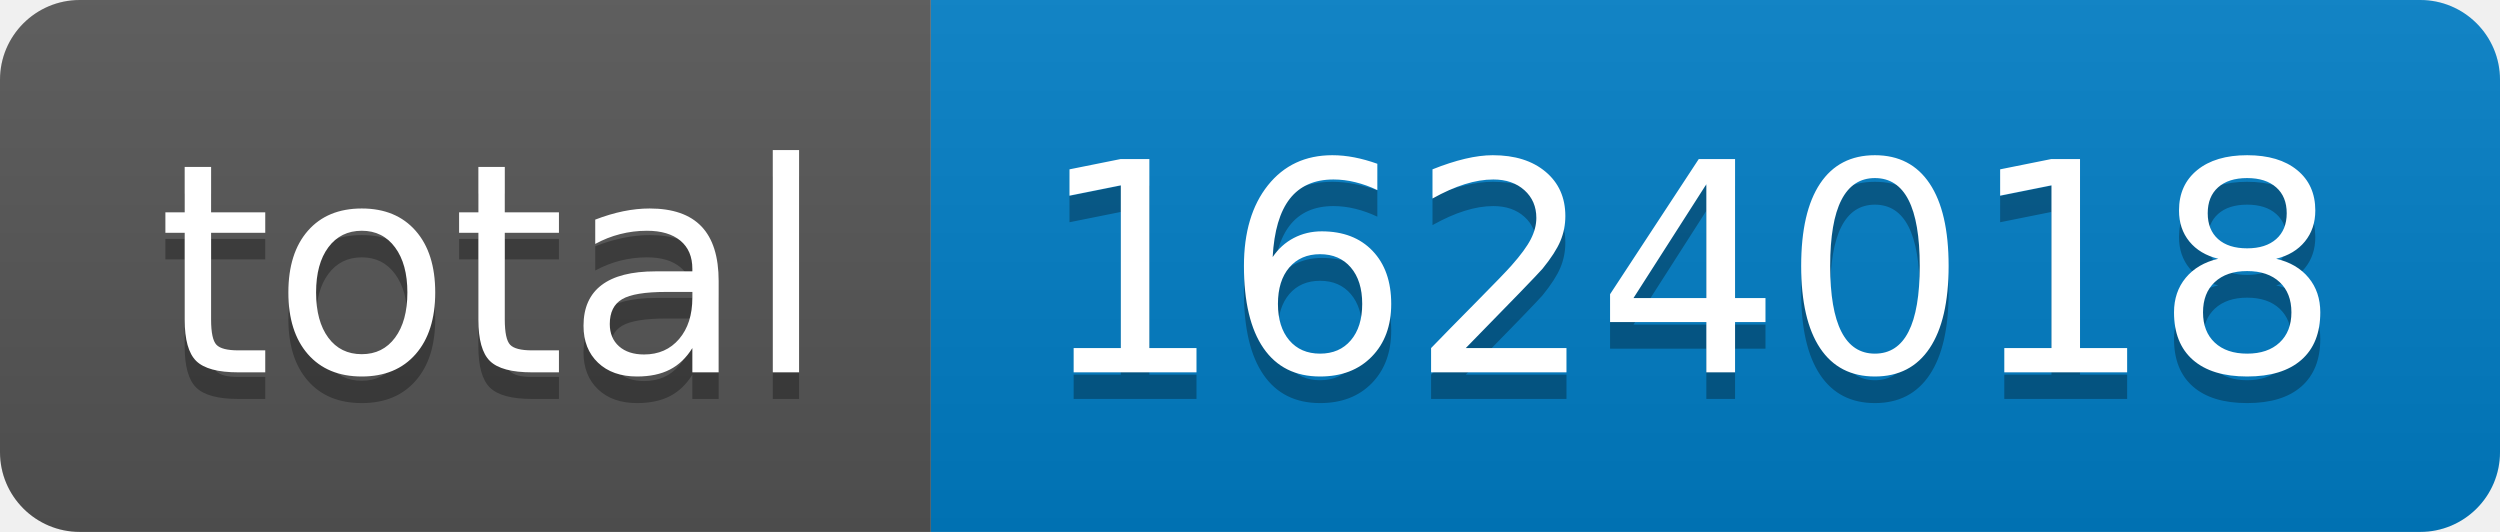
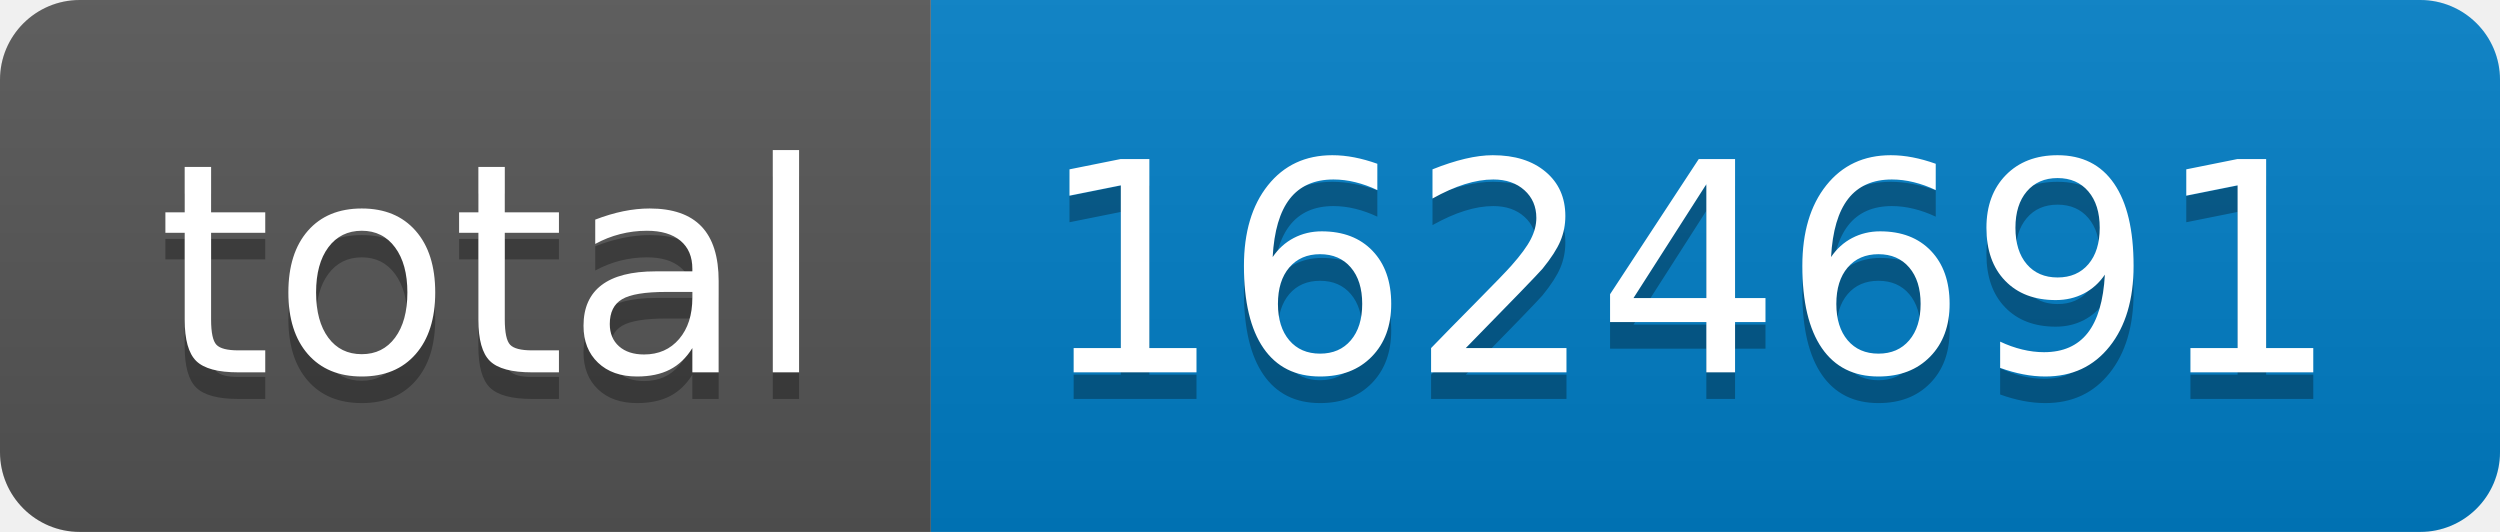
- <svg xmlns="http://www.w3.org/2000/svg" width="94" height="20" role="img" aria-label="total: 1624018">
+ <svg xmlns="http://www.w3.org/2000/svg" width="94" height="20" role="img" aria-label="total: 1624691">
  <linearGradient id="s" x2="0" y2="100%">
    <stop offset="0" stop-color="#bbb" stop-opacity=".1" />
    <stop offset="1" stop-opacity=".1" />
  </linearGradient>
  <clipPath id="r">
    <rect width="94" height="20" rx="3" fill="#fff" />
  </clipPath>
  <g clip-path="url(#r)">
    <rect width="35" height="20" fill="#555" />
    <rect x="35" width="59" height="20" fill="#007ec6" />
    <rect width="94" height="20" fill="url(#s)" />
  </g>
  <g fill="#fff" text-anchor="middle" font-family="Verdana,Geneva,DejaVu Sans,sans-serif" text-rendering="geometricPrecision" font-size="110">
    <text aria-hidden="true" x="185" y="150" fill="#010101" fill-opacity=".3" transform="scale(.1)" textLength="250">total</text>
    <text x="185" y="140" transform="scale(.1)" fill="#fff" textLength="250">total</text>
-     <text aria-hidden="true" x="635" y="150" fill="#010101" fill-opacity=".3" transform="scale(.1)" textLength="490">1624018</text>
-     <text x="635" y="140" transform="scale(.1)" fill="#fff" textLength="490">1624018</text>
+     <text aria-hidden="true" x="635" y="150" fill="#010101" fill-opacity=".3" transform="scale(.1)" textLength="490">1624691</text>
+     <text x="635" y="140" transform="scale(.1)" fill="#fff" textLength="490">1624691</text>
  </g>
</svg>
